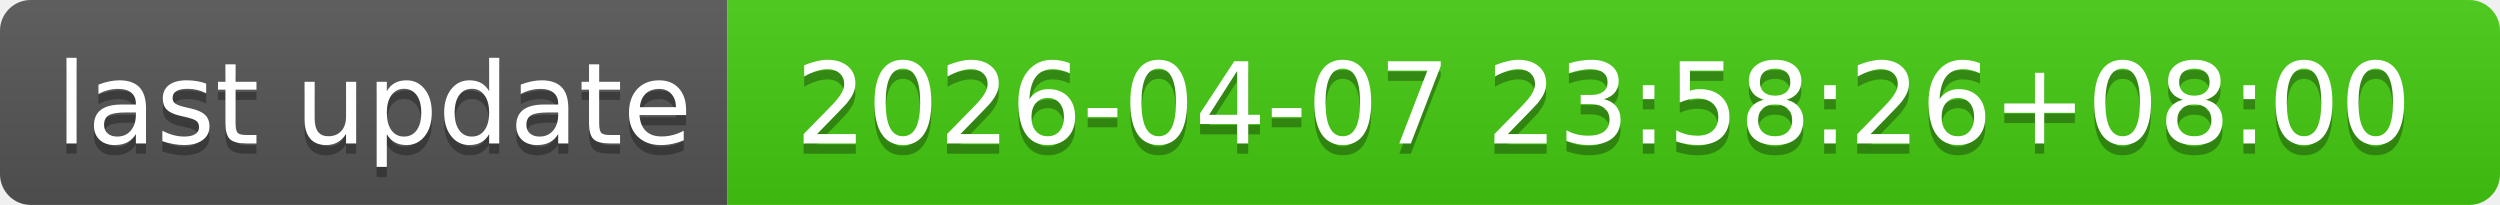
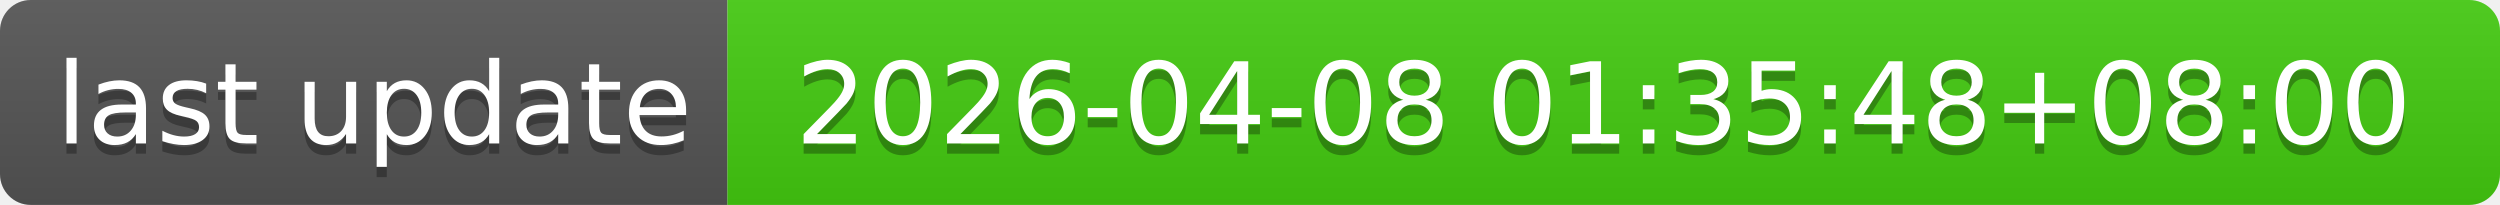
- <svg xmlns="http://www.w3.org/2000/svg" width="244" height="20" role="img" aria-label="last update: 2026-04-07 23:58:26+08:00">
+ <svg xmlns="http://www.w3.org/2000/svg" width="244" height="20" role="img" aria-label="last update: 2026-04-08 01:35:48+08:00">
  <linearGradient id="s" x2="0" y2="100%">
    <stop offset="0" stop-color="#bbb" stop-opacity=".1" />
    <stop offset="1" stop-opacity=".1" />
  </linearGradient>
  <clipPath id="r">
    <rect width="244" height="20" rx="3" fill="#fff" />
  </clipPath>
  <g clip-path="url(#r)">
    <rect width="71" height="20" fill="#555" />
    <rect x="71" width="173" height="20" fill="#4c1" />
    <rect width="244" height="20" fill="url(#s)" />
  </g>
  <g fill="#fff" text-anchor="middle" font-family="Verdana,Geneva,DejaVu Sans,sans-serif" text-rendering="geometricPrecision" font-size="110">
    <text aria-hidden="true" x="365" y="150" fill="#010101" fill-opacity=".3" transform="scale(.1)" textLength="610">last update</text>
    <text x="365" y="140" transform="scale(.1)" fill="#fff" textLength="610">last update</text>
-     <text aria-hidden="true" x="1565" y="150" fill="#010101" fill-opacity=".3" transform="scale(.1)" textLength="1630">2026-04-07 23:58:26+08:00</text>
-     <text x="1565" y="140" transform="scale(.1)" fill="#fff" textLength="1630">2026-04-07 23:58:26+08:00</text>
+     <text aria-hidden="true" x="1565" y="150" fill="#010101" fill-opacity=".3" transform="scale(.1)" textLength="1630">2026-04-08 01:35:48+08:00</text>
+     <text x="1565" y="140" transform="scale(.1)" fill="#fff" textLength="1630">2026-04-08 01:35:48+08:00</text>
  </g>
</svg>
